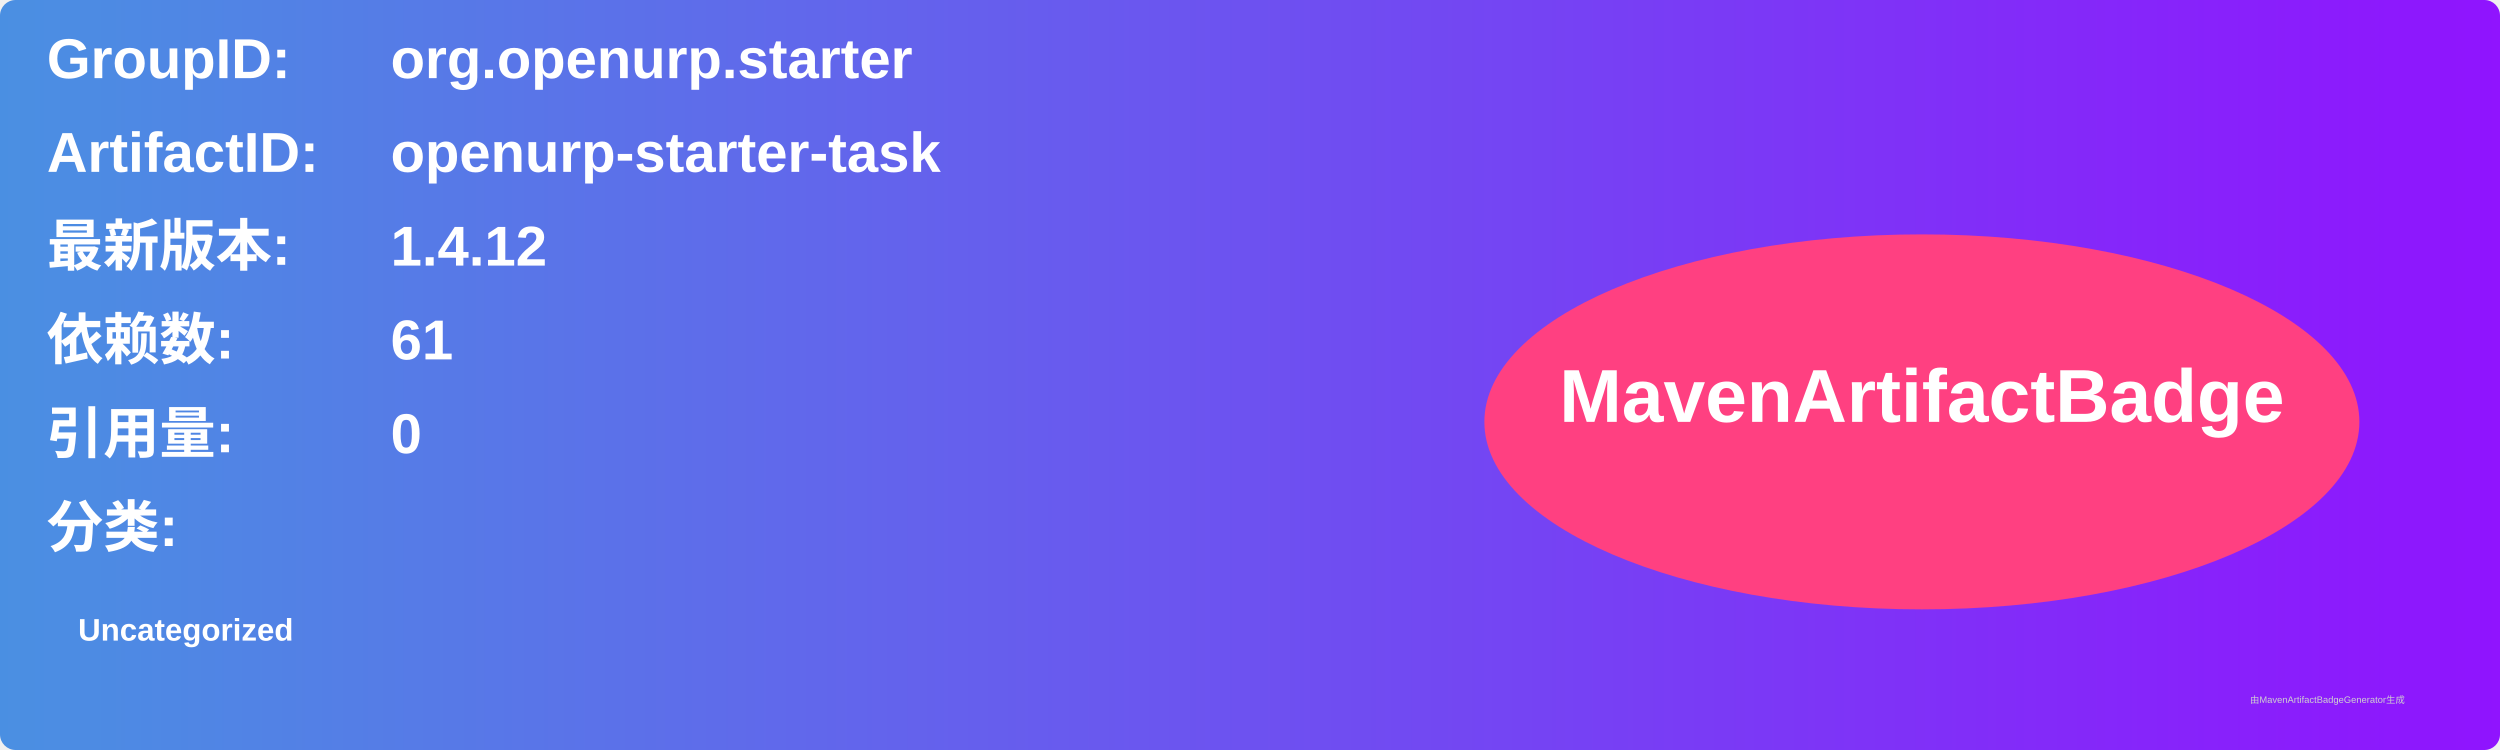
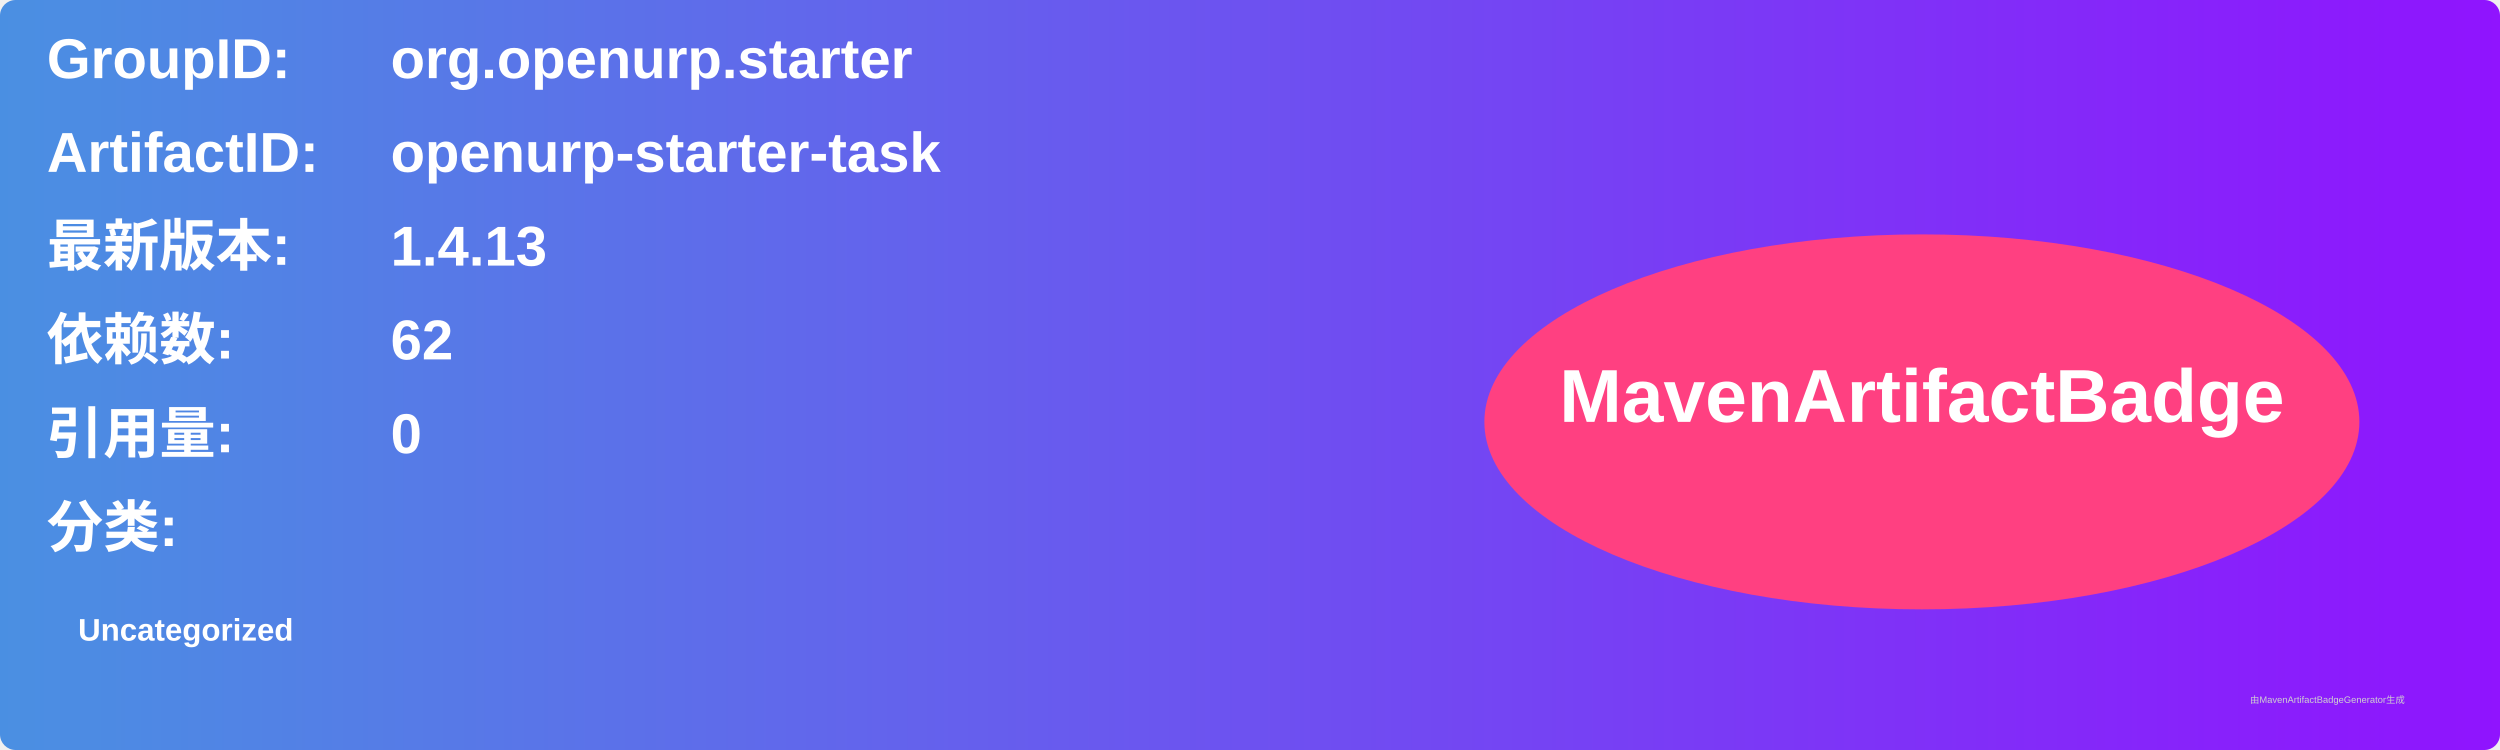
<svg xmlns="http://www.w3.org/2000/svg" width="800" height="240" viewBox="0 0 800 240">
  <linearGradient id="grad" x1="0%" y1="0%" x2="100%" y2="0%">
    <stop offset="0%" stop-color="#4a90e2" />
    <stop offset="100%" stop-color="#9013fe" />
  </linearGradient>
  <rect width="100%" height="100%" rx="5" ry="5" fill="url(#grad)" />
  <g transform="translate(15, 15)">
    <text x="0" y="10" font-family="Arial" font-size="18" fill="white" font-weight="bold" width="260">GroupID:</text>
    <text x="110" y="10" font-family="Arial" font-size="18" fill="white" font-weight="bold" width="460">org.openurp.starter</text>
    <text x="0" y="40" font-family="Arial" font-size="18" fill="white" font-weight="bold" width="260">ArtifactID:</text>
    <text x="110" y="40" font-family="Arial" font-size="18" fill="white" font-weight="bold" width="460">openurp-starter-task</text>
    <text x="0" y="70" font-family="Arial" font-size="18" fill="white" font-weight="bold">最新版本:</text>
    <text x="110" y="70" font-family="Arial" font-size="18" fill="white" font-weight="bold">
-       <tspan font-weight="bold">1.4.12</tspan>
+       <tspan font-weight="bold">1.4.13</tspan>
    </text>
    <text x="0" y="100" font-family="Arial" font-size="18" fill="white" font-weight="bold">依赖数: </text>
    <text x="110" y="100" font-family="Arial" font-size="18" fill="white">
-       <tspan font-weight="bold">61</tspan>
+       <tspan font-weight="bold">62</tspan>
    </text>
    <text x="0" y="130" font-family="Arial" font-size="18" fill="white" font-weight="bold">引用量: </text>
    <text x="110" y="130" font-family="Arial" font-size="18" fill="white">
      <tspan font-weight="bold">0</tspan>
    </text>
    <text x="0" y="160" font-family="Arial" font-size="18" fill="white" font-weight="bold">分类:</text>
    <text x="10" y="190" font-family="Arial" font-size="10" fill="white">
      <tspan font-weight="bold">Uncategorized</tspan>
    </text>
    <ellipse cx="600" cy="120" rx="140" ry="60" fill="#ff4081" />
    <text x="600" y="120" text-anchor="middle" font-family="Arial" font-size="24" fill="white" font-weight="bold">MavenArtifactBadge</text>
  </g>
  <text x="720" y="225" font-family="Arial" font-size="3" fill="#d0d0d0">由MavenArtifactBadgeGenerator生成</text>
</svg>
